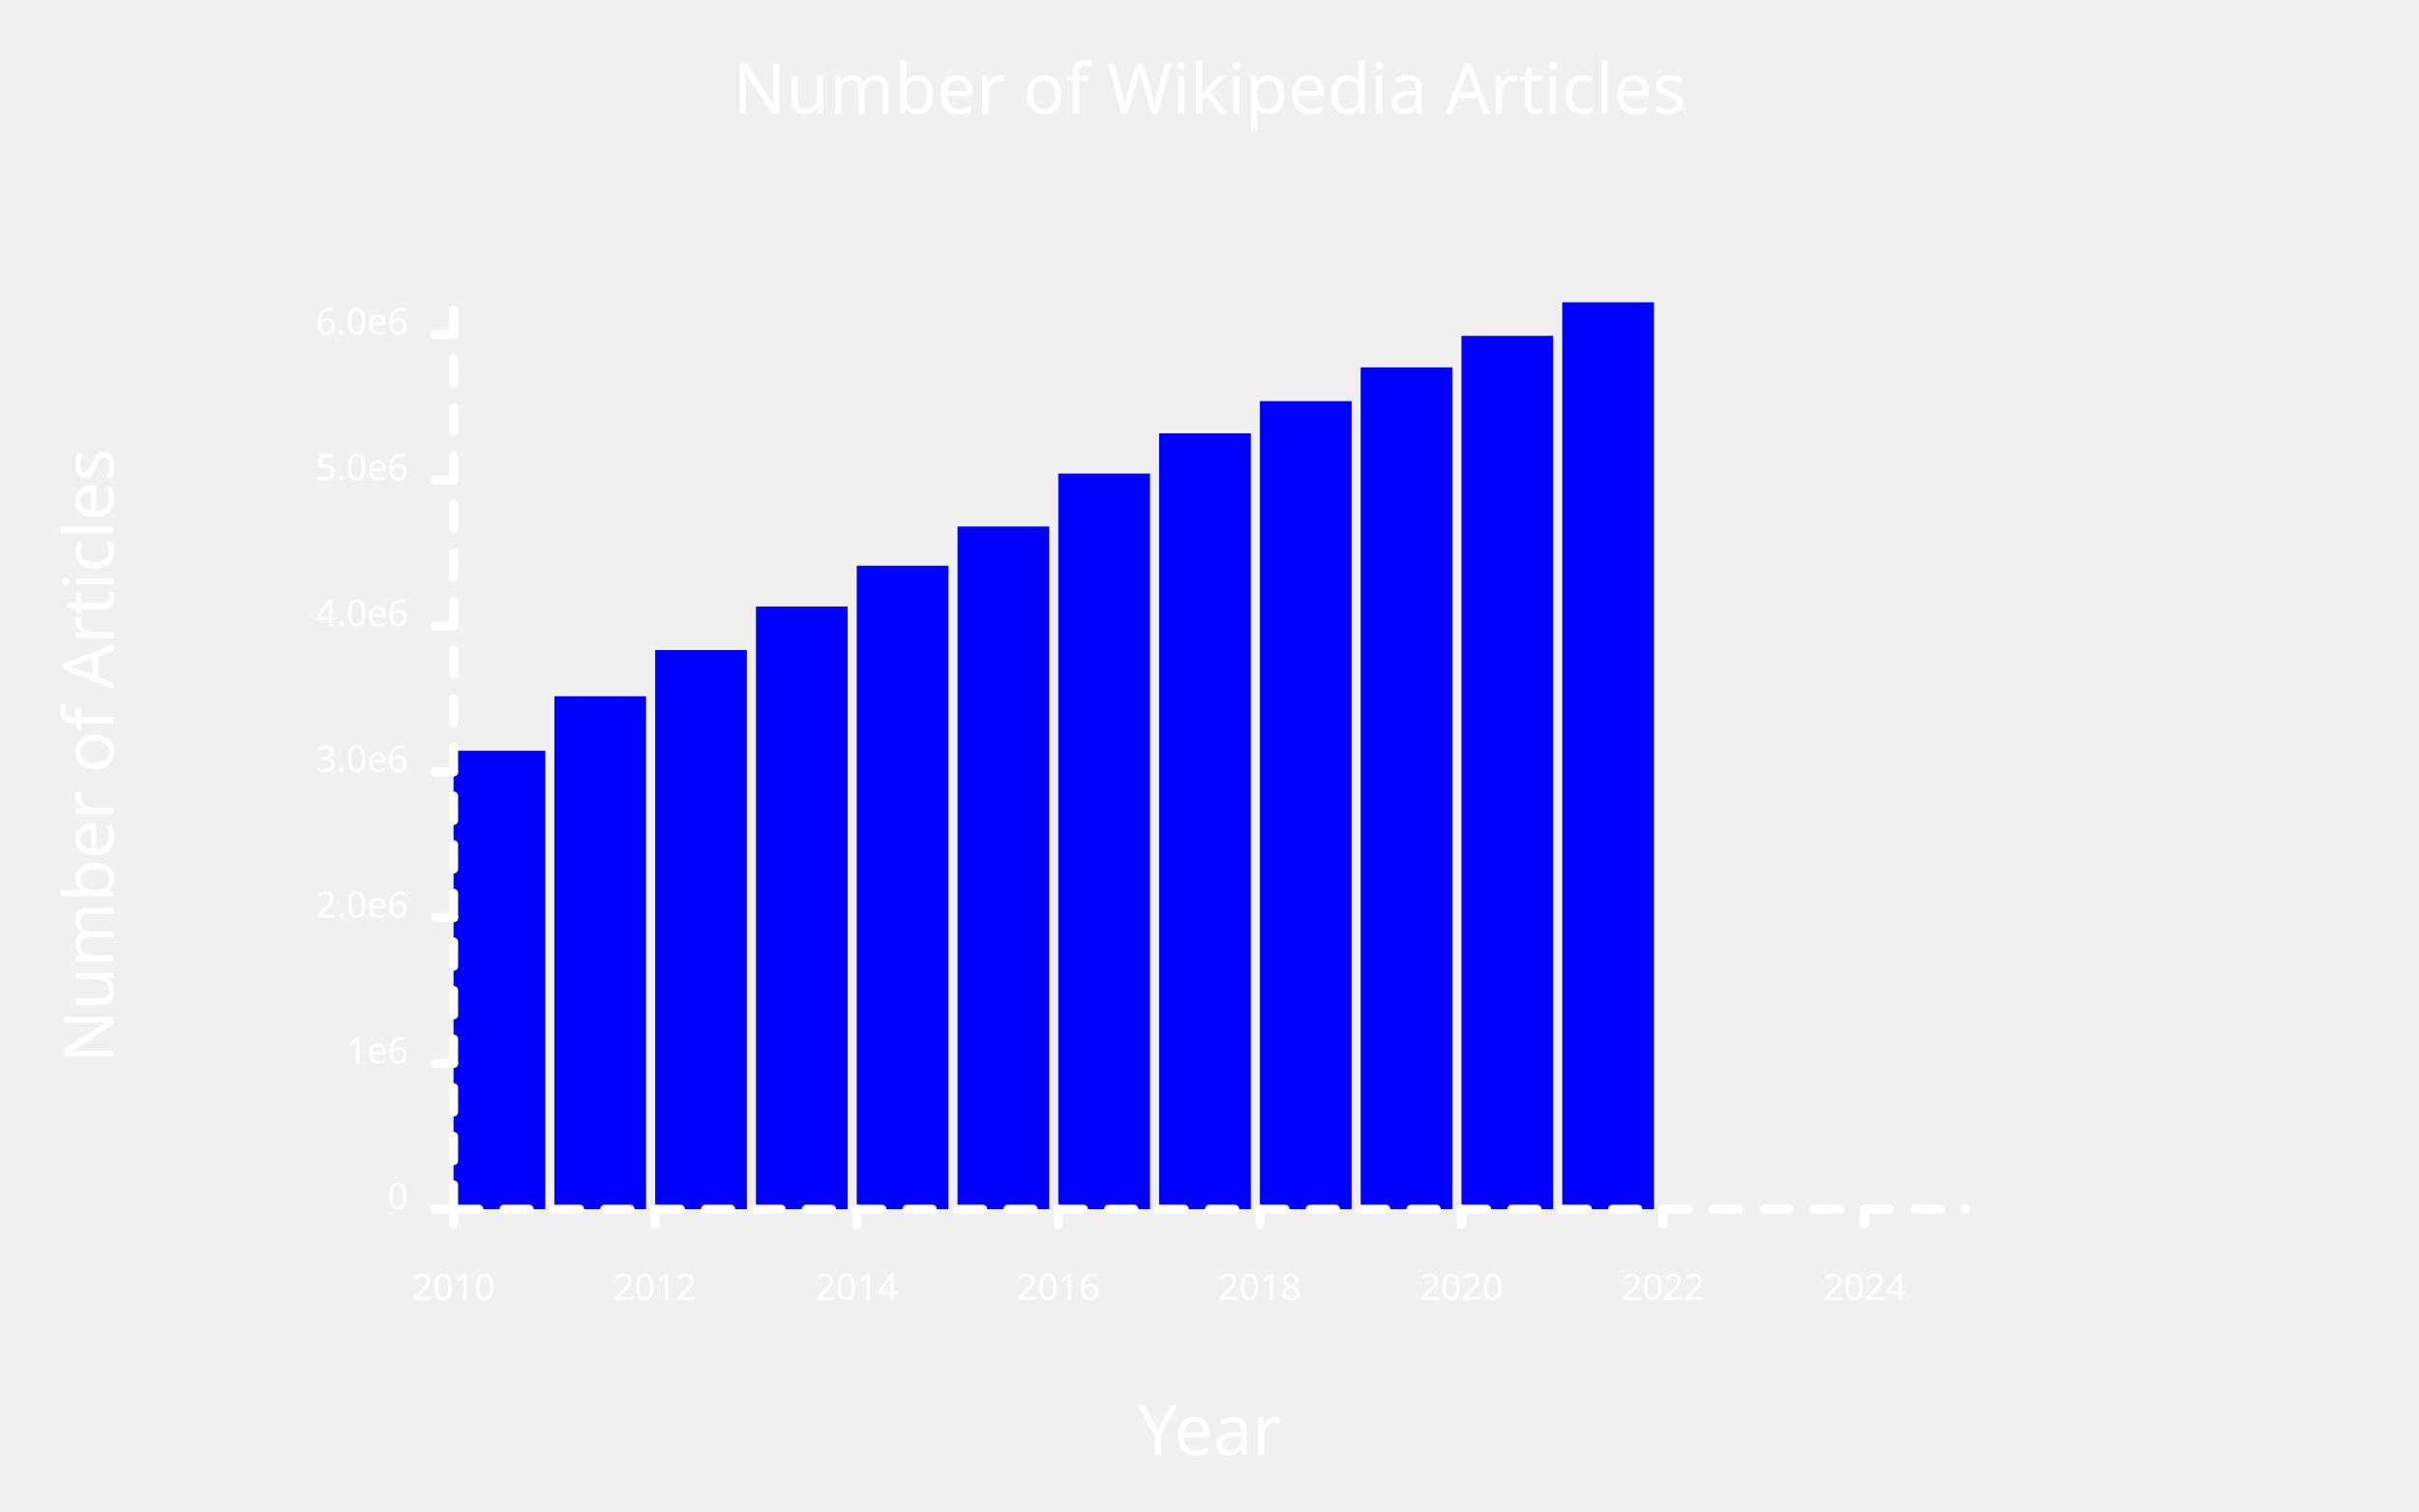
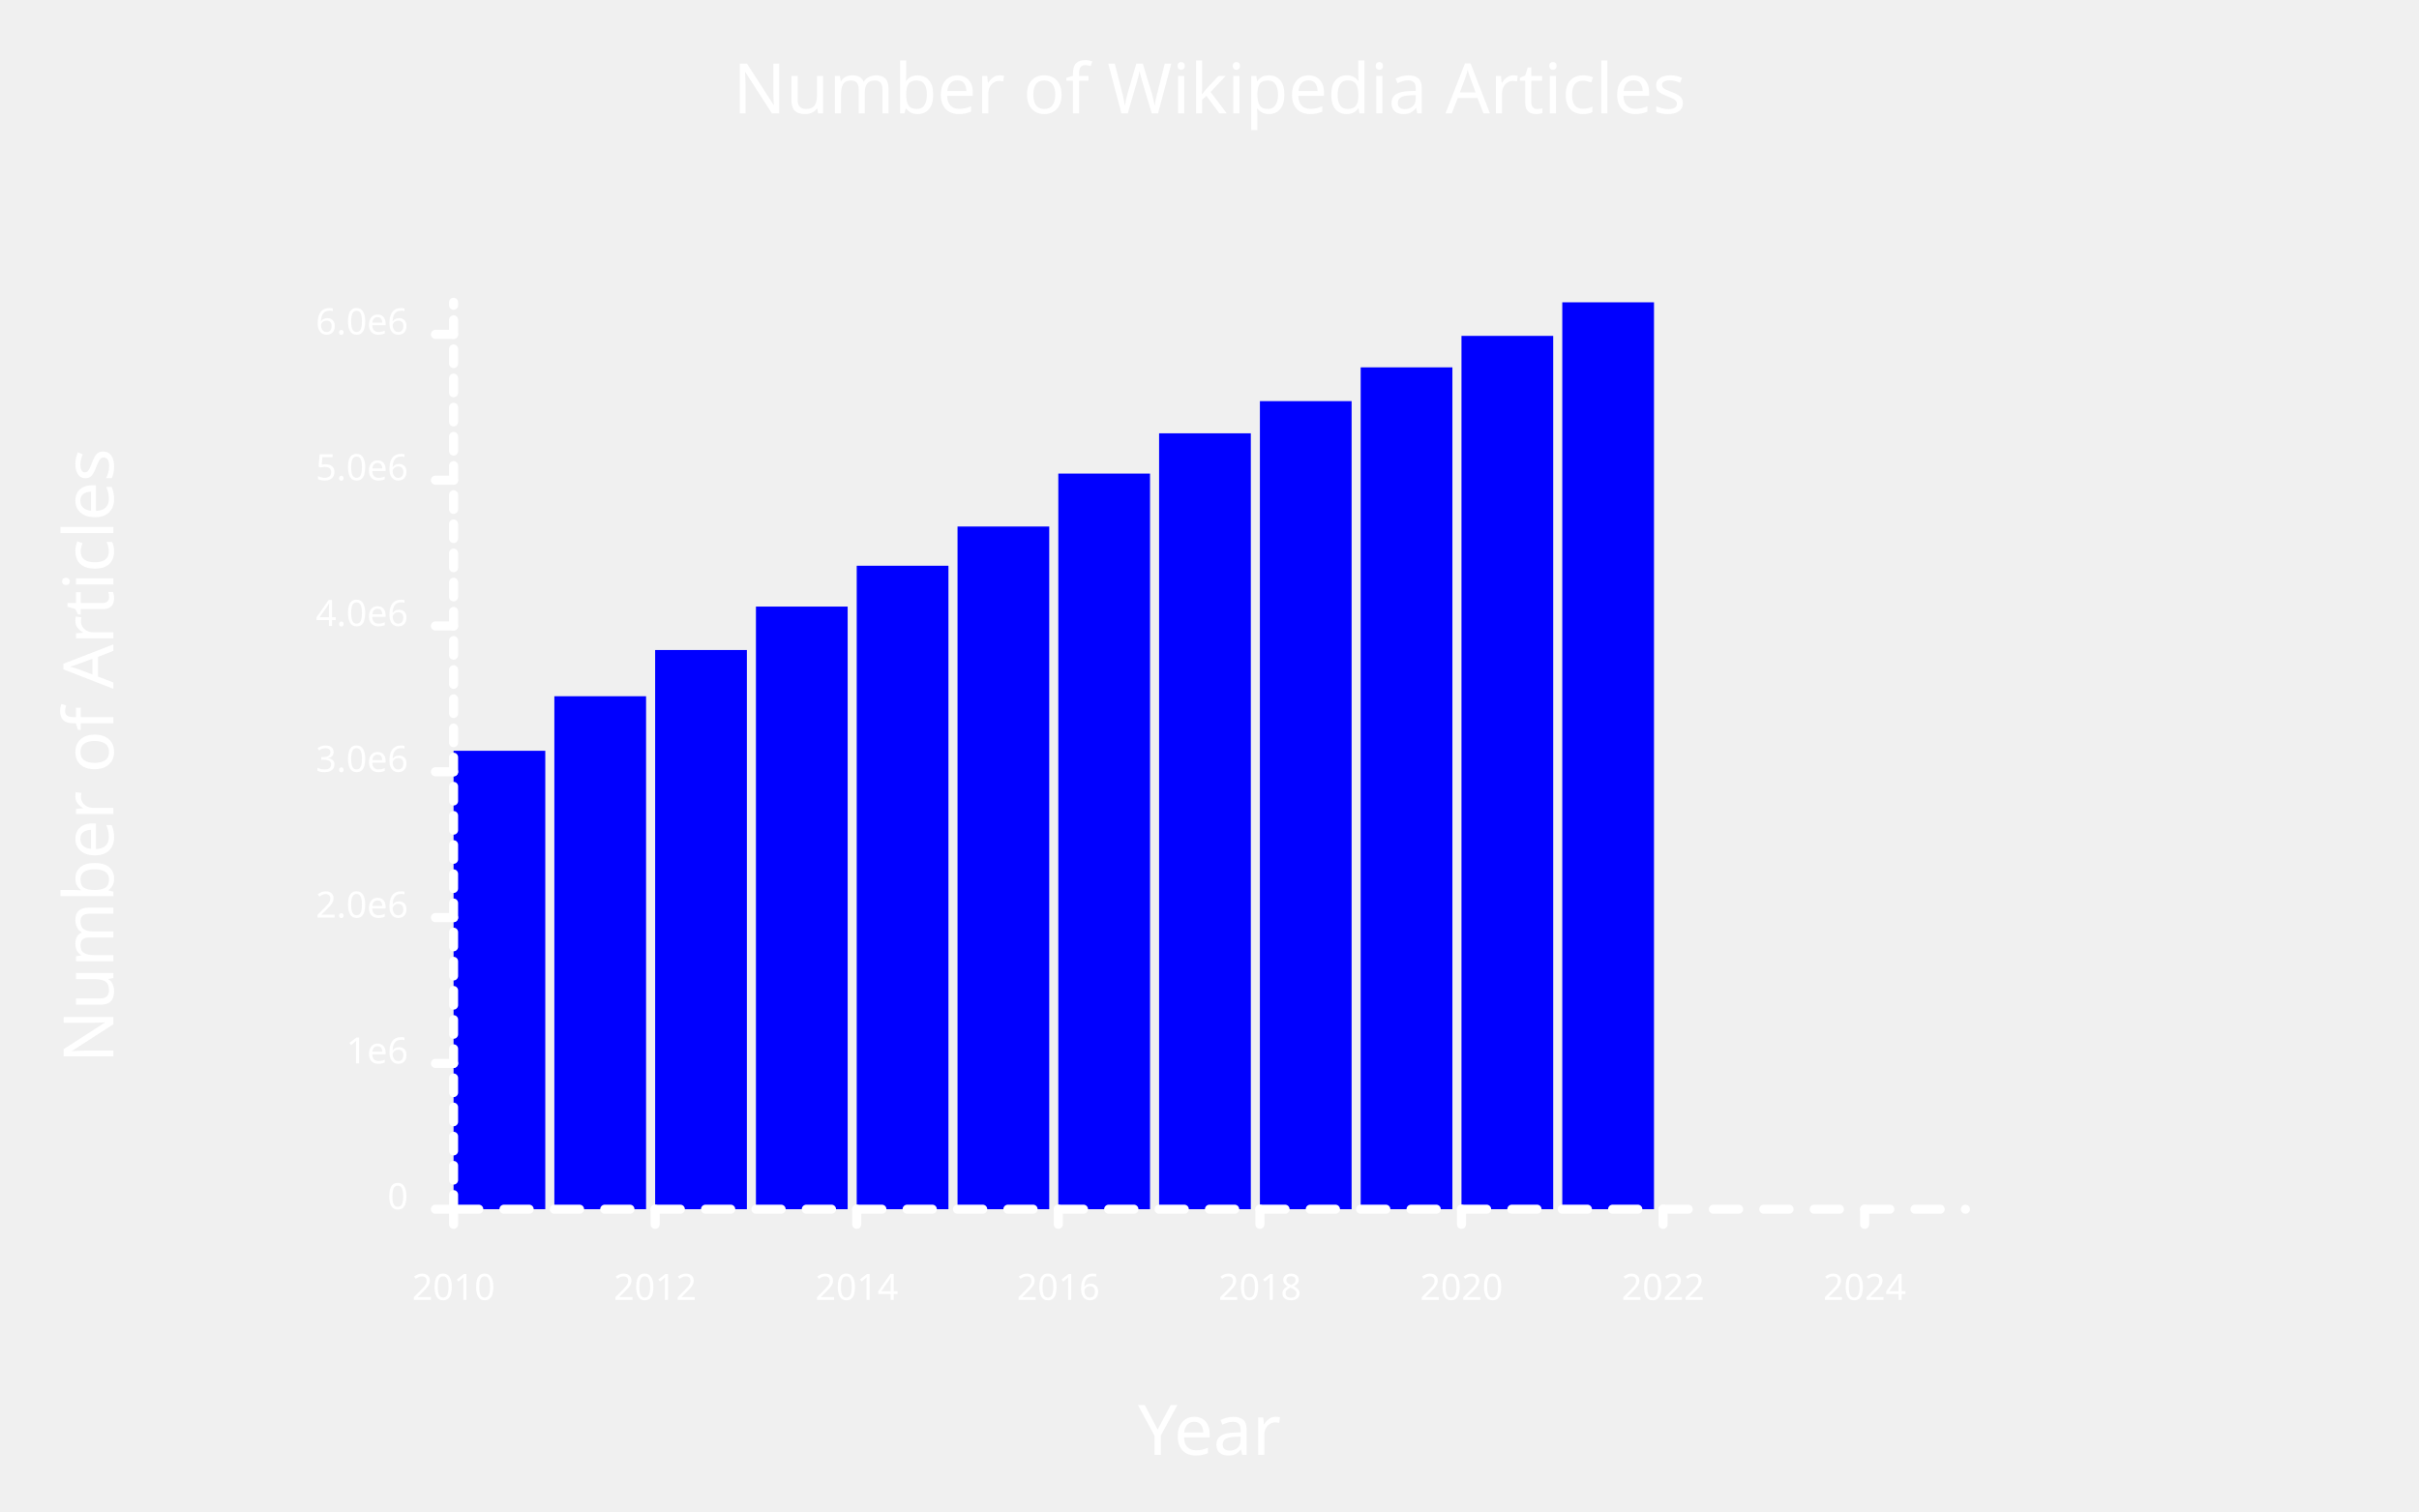
<svg xmlns="http://www.w3.org/2000/svg" width="800" class="poloto_background poloto" height="500" viewBox="0 0 800 500">
  <style>.poloto { stroke-linecap:round; stroke-linejoin:round; font-family: 'Tahoma', sans-serif; stroke-width:2; } .scatter{stroke-width:7} .poloto_text{fill: white;} .poloto_axis_lines{stroke: white;stroke-width:3;fill:none;stroke-dasharray:none} .poloto_background{background-color: #262626;} .poloto0stroke{stroke:  blue;} .poloto1stroke{stroke:  red;} .poloto2stroke{stroke:  green;} .poloto3stroke{stroke:  gold;} .poloto4stroke{stroke:  aqua;} .poloto5stroke{stroke:  lime;} .poloto6stroke{stroke:  orange;} .poloto7stroke{stroke:  chocolate;} .poloto0fill{fill:blue;} .poloto1fill{fill:red;} .poloto2fill{fill:green;} .poloto3fill{fill:gold;} .poloto4fill{fill:aqua;} .poloto5fill{fill:lime;} .poloto6fill{fill:orange;} .poloto7fill{fill:chocolate;}</style>
  <text class="poloto_text" alignment-baseline="middle" text-anchor="start" font-size="large" x="675" y="100" />
  <g class="poloto0fill">
    <rect x="150" y="248.353" width="30.333" height="151.647" />
    <rect x="183.333" y="230.313" width="30.333" height="169.687" />
    <rect x="216.667" y="215.023" width="30.333" height="184.977" />
    <rect x="250" y="200.65" width="30.333" height="199.35" />
    <rect x="283.333" y="187.144" width="30.333" height="212.856" />
    <rect x="316.667" y="174.169" width="30.333" height="225.831" />
    <rect x="350" y="156.66" width="30.333" height="243.34" />
    <rect x="383.333" y="143.338" width="30.333" height="256.662" />
    <rect x="416.667" y="132.693" width="30.333" height="267.307" />
    <rect x="450" y="121.517" width="30.333" height="278.483" />
    <rect x="483.333" y="111.108" width="30.333" height="288.892" />
    <rect x="516.667" y="100" width="30.333" height="300" />
  </g>
  <text class="poloto_text" alignment-baseline="start" text-anchor="middle" font-size="x-large" x="400" y="37.5">Number of Wikipedia Articles</text>
  <text class="poloto_text" alignment-baseline="start" text-anchor="middle" font-size="x-large" x="400" y="481.25">Year</text>
  <text class="poloto_text" alignment-baseline="start" text-anchor="middle" font-size="x-large" transform="rotate(-90,37.5,250)" x="37.5" y="250">Number of Articles</text>
  <line class="poloto_axis_lines" stroke="black" x1="150" x2="150" y1="400" y2="405" />
  <text class="poloto_text" alignment-baseline="start" text-anchor="middle" x="150" y="430"> 2010</text>
  <line class="poloto_axis_lines" stroke="black" x1="216.667" x2="216.667" y1="400" y2="405" />
  <text class="poloto_text" alignment-baseline="start" text-anchor="middle" x="216.667" y="430"> 2012</text>
  <line class="poloto_axis_lines" stroke="black" x1="283.333" x2="283.333" y1="400" y2="405" />
  <text class="poloto_text" alignment-baseline="start" text-anchor="middle" x="283.333" y="430"> 2014</text>
  <line class="poloto_axis_lines" stroke="black" x1="350" x2="350" y1="400" y2="405" />
  <text class="poloto_text" alignment-baseline="start" text-anchor="middle" x="350" y="430"> 2016</text>
  <line class="poloto_axis_lines" stroke="black" x1="416.667" x2="416.667" y1="400" y2="405" />
  <text class="poloto_text" alignment-baseline="start" text-anchor="middle" x="416.667" y="430"> 2018</text>
  <line class="poloto_axis_lines" stroke="black" x1="483.333" x2="483.333" y1="400" y2="405" />
  <text class="poloto_text" alignment-baseline="start" text-anchor="middle" x="483.333" y="430"> 2020</text>
  <line class="poloto_axis_lines" stroke="black" x1="550" x2="550" y1="400" y2="405" />
  <text class="poloto_text" alignment-baseline="start" text-anchor="middle" x="550" y="430"> 2022</text>
  <line class="poloto_axis_lines" stroke="black" x1="616.667" x2="616.667" y1="400" y2="405" />
  <text class="poloto_text" alignment-baseline="start" text-anchor="middle" x="616.667" y="430"> 2024</text>
  <line class="poloto_axis_lines" stroke="black" x1="150" x2="144" y1="400" y2="400" />
  <text class="poloto_text" alignment-baseline="middle" text-anchor="end" x="135" y="400"> 0</text>
  <line class="poloto_axis_lines" stroke="black" x1="150" x2="144" y1="351.766" y2="351.766" />
  <text class="poloto_text" alignment-baseline="middle" text-anchor="end" x="135" y="351.766"> 1e6</text>
  <line class="poloto_axis_lines" stroke="black" x1="150" x2="144" y1="303.532" y2="303.532" />
  <text class="poloto_text" alignment-baseline="middle" text-anchor="end" x="135" y="303.532"> 2.0e6</text>
  <line class="poloto_axis_lines" stroke="black" x1="150" x2="144" y1="255.298" y2="255.298" />
  <text class="poloto_text" alignment-baseline="middle" text-anchor="end" x="135" y="255.298"> 3.0e6</text>
  <line class="poloto_axis_lines" stroke="black" x1="150" x2="144" y1="207.065" y2="207.065" />
  <text class="poloto_text" alignment-baseline="middle" text-anchor="end" x="135" y="207.065"> 4.0e6</text>
  <line class="poloto_axis_lines" stroke="black" x1="150" x2="144" y1="158.831" y2="158.831" />
  <text class="poloto_text" alignment-baseline="middle" text-anchor="end" x="135" y="158.831"> 5.0e6</text>
  <line class="poloto_axis_lines" stroke="black" x1="150" x2="144" y1="110.597" y2="110.597" />
  <text class="poloto_text" alignment-baseline="middle" text-anchor="end" x="135" y="110.597"> 6.0e6</text>
  <path stroke="black" fill="none" class="poloto_axis_lines" style="stroke-dasharray:8.333;stroke-dashoffset:-0;" d=" M 150 400 L 650 400" />
-   <path stroke="black" fill="none" class="poloto_axis_lines" style="stroke-dasharray:8.039;stroke-dashoffset:-0;" d=" M 150 400 L 150 100" />
+   <path stroke="black" fill="none" class="poloto_axis_lines" style="stroke-dasharray:4.823;stroke-dashoffset:-0;" d=" M 150 400 L 150 100" />
</svg>
